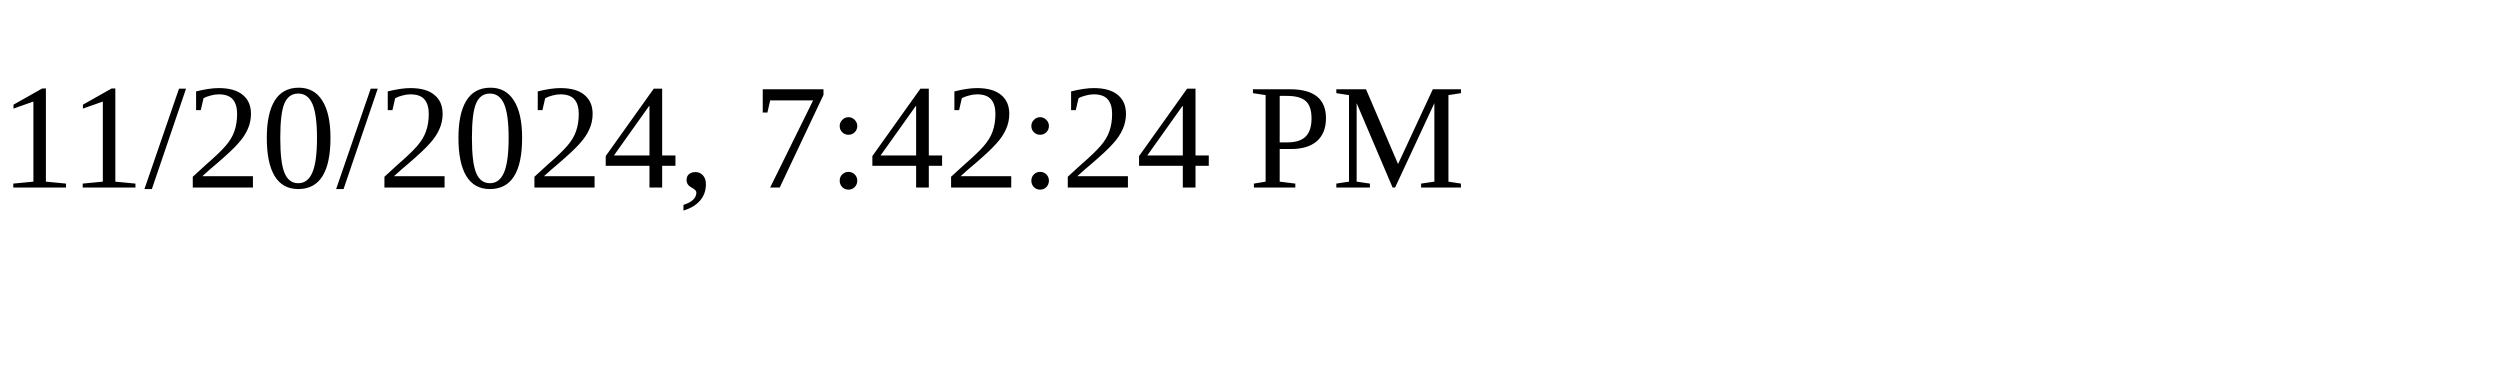
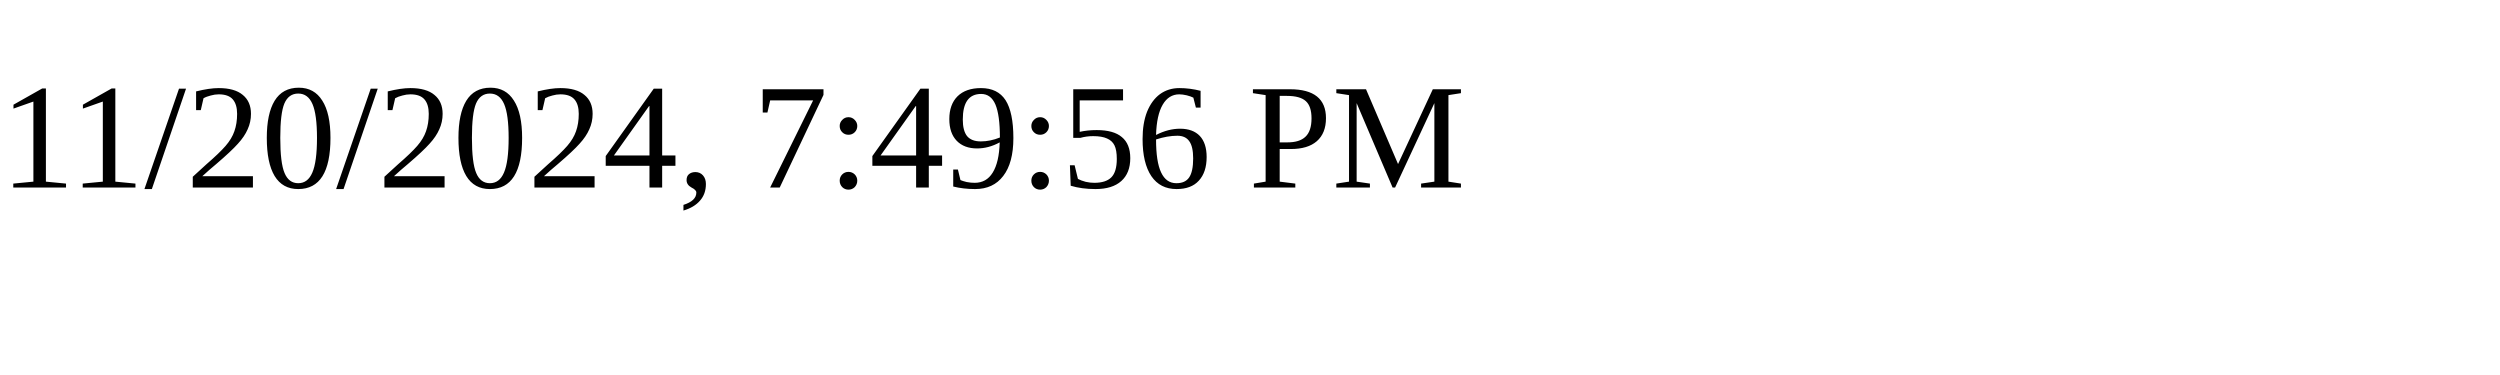
<svg xmlns="http://www.w3.org/2000/svg" height="30" width="200">
-   <text x="0" y="15">11/20/2024, 7:42:24 PM</text>
+   <text x="0" y="15">11/20/2024, 7:49:56 PM</text>
</svg>
